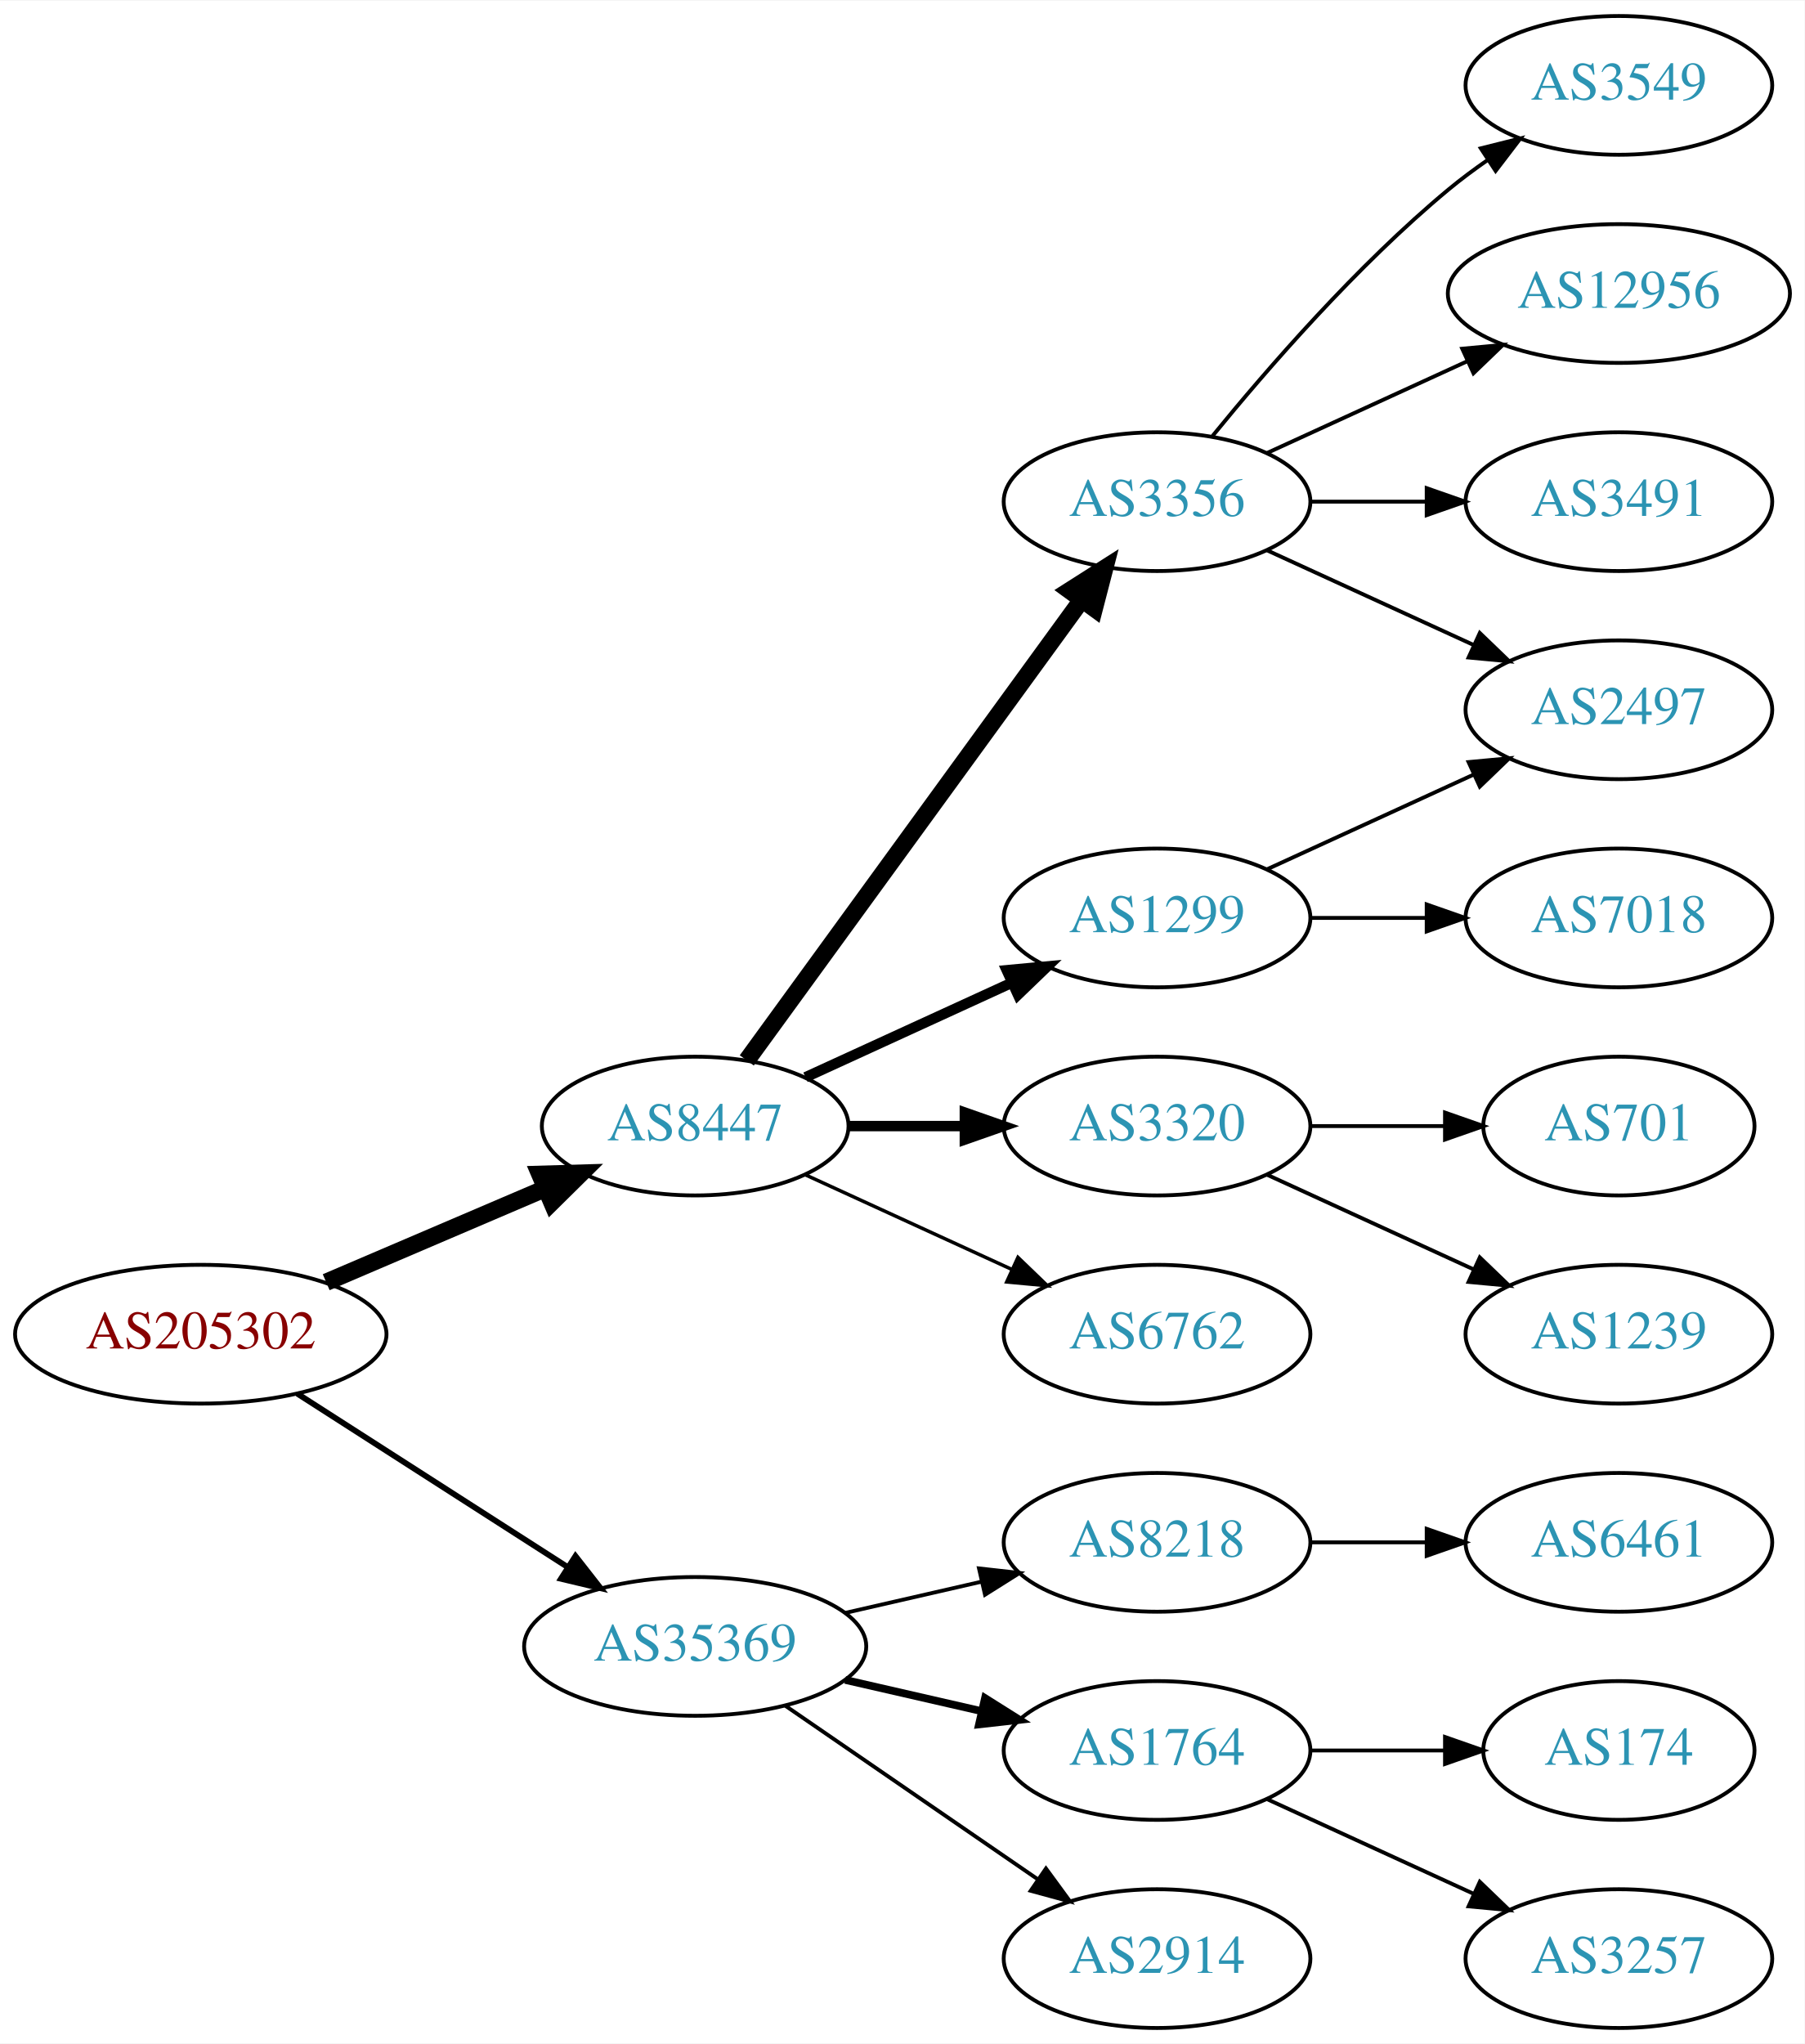
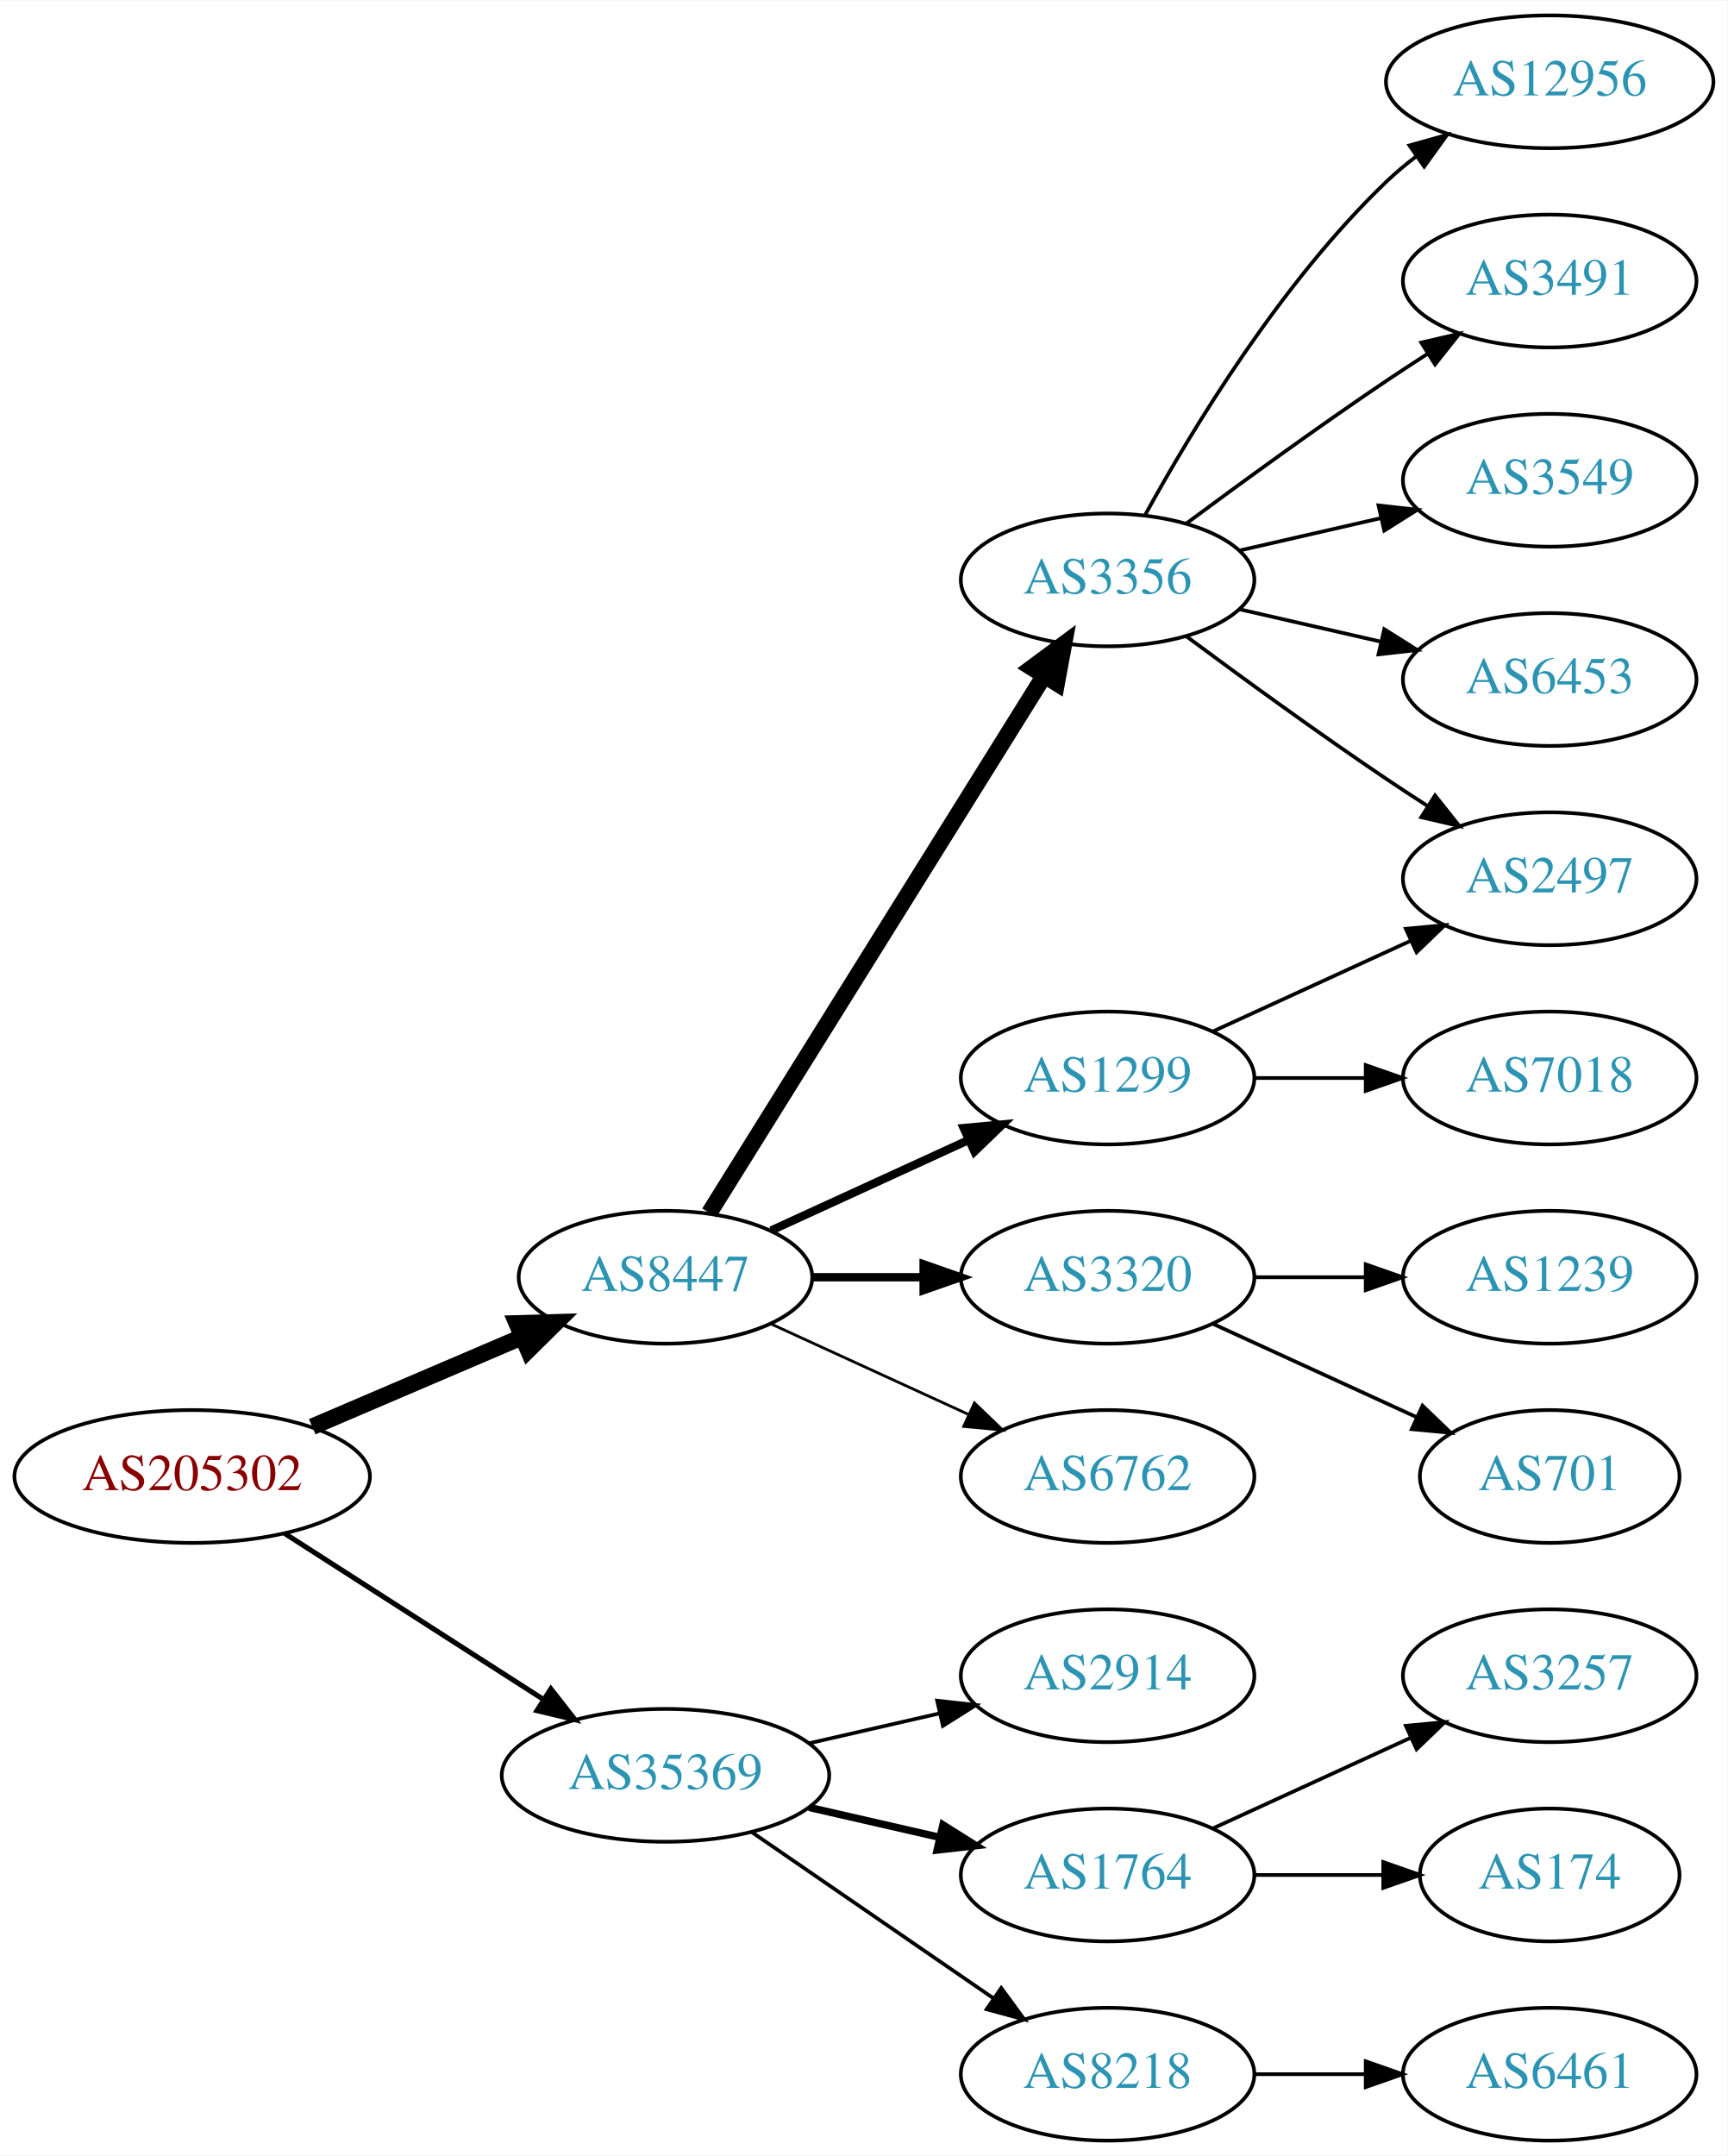
- <svg xmlns="http://www.w3.org/2000/svg" xmlns:xlink="http://www.w3.org/1999/xlink" width="468pt" height="530pt" viewBox="0.00 0.00 468.27 530.00">
-   <g id="graph0" class="graph" transform="scale(1 1) rotate(0) translate(4 526)">
-     <polygon fill="white" stroke="none" points="-4,4 -4,-526 464.269,-526 464.269,4 -4,4" />
+ <svg xmlns="http://www.w3.org/2000/svg" xmlns:xlink="http://www.w3.org/1999/xlink" width="468pt" height="584pt" viewBox="0.00 0.00 468.27 584.00">
+   <g id="graph0" class="graph" transform="scale(1 1) rotate(0) translate(4 580)">
+     <polygon fill="white" stroke="none" points="-4,4 -4,-580 464.269,-580 464.269,4 -4,4" />
    <g id="node1" class="node">
      <g id="a_node1">
        <a xlink:href="/asn/205302" xlink:title="AS205302 ~ Plasser-net [AT]">
          <ellipse fill="#ffffff" stroke="black" cx="48.096" cy="-180" rx="48.192" ry="18" />
          <text text-anchor="middle" x="48.096" y="-176.3" font-family="Times,serif" font-size="14.00" fill="#880000">AS205302</text>
        </a>
      </g>
    </g>
    <g id="node2" class="node">
      <g id="a_node2">
        <a xlink:href="/asn/8447" xlink:title="AS8447 ~ A1 Telekom Austria AG [AT]">
          <ellipse fill="#ffffff" stroke="black" cx="176.388" cy="-234" rx="39.794" ry="18" />
          <text text-anchor="middle" x="176.388" y="-230.3" font-family="Times,serif" font-size="14.00" fill="#2c94b3">AS8447</text>
        </a>
      </g>
    </g>
    <g id="edge1" class="edge">
      <path fill="none" stroke="black" stroke-width="4.5" d="M80.639,-193.487C97.776,-200.815 119.097,-209.931 137.172,-217.66" />
      <polygon fill="black" stroke="black" stroke-width="4.5" points="136.089,-221.479 146.832,-221.79 139.186,-214.238 136.089,-221.479" />
    </g>
    <g id="node3" class="node">
      <g id="a_node3">
        <a xlink:href="/asn/35369" xlink:title="AS35369 ~ LINZAG-TELEKOM-AS [AT]">
          <ellipse fill="#ffffff" stroke="black" cx="176.388" cy="-99" rx="44.393" ry="18" />
          <text text-anchor="middle" x="176.388" y="-95.3" font-family="Times,serif" font-size="14.00" fill="#2c94b3">AS35369</text>
        </a>
      </g>
    </g>
    <g id="edge2" class="edge">
-       <path fill="none" stroke="black" stroke-width="1.5" d="M73.147,-164.574C93.024,-151.826 121.421,-133.613 143.246,-119.615" />
-       <polygon fill="black" stroke="black" stroke-width="1.5" points="145.325,-122.439 151.853,-114.095 141.546,-116.547 145.325,-122.439" />
+       <path fill="none" stroke="black" stroke-width="1.385" d="M73.147,-164.574C93.024,-151.826 121.421,-133.613 143.246,-119.615" />
+       <polygon fill="black" stroke="black" stroke-width="1.385" points="145.325,-122.439 151.853,-114.095 141.546,-116.547 145.325,-122.439" />
    </g>
    <g id="node4" class="node">
      <g id="a_node4">
        <a xlink:href="/asn/3356" xlink:title="AS3356 ~ Level 3 Parent, LLC [US]">
-           <ellipse fill="#ffffff" stroke="black" cx="296.23" cy="-396" rx="39.794" ry="18" />
-           <text text-anchor="middle" x="296.23" y="-392.3" font-family="Times,serif" font-size="14.00" fill="#2c94b3">AS3356</text>
+           <ellipse fill="#ffffff" stroke="black" cx="296.23" cy="-423" rx="39.794" ry="18" />
+           <text text-anchor="middle" x="296.23" y="-419.3" font-family="Times,serif" font-size="14.00" fill="#2c94b3">AS3356</text>
        </a>
      </g>
    </g>
    <g id="edge3" class="edge">
-       <path fill="none" stroke="black" stroke-width="4.5" d="M189.776,-251.031C210.498,-279.517 252.301,-336.985 276.589,-370.374" />
-       <polygon fill="black" stroke="black" stroke-width="4.5" points="273.586,-372.939 282.653,-378.71 279.955,-368.307 273.586,-372.939" />
+       <path fill="none" stroke="black" stroke-width="4.5" d="M188.263,-251.442C209.046,-284.775 254.507,-357.686 278.935,-396.866" />
+       <polygon fill="black" stroke="black" stroke-width="4.5" points="275.749,-399.198 284.381,-405.6 282.432,-395.031 275.749,-399.198" />
    </g>
    <g id="node5" class="node">
      <g id="a_node5">
        <a xlink:href="/asn/1299" xlink:title="AS1299 ~ Telia Carrier [EU]">
          <ellipse fill="#ffffff" stroke="black" cx="296.23" cy="-288" rx="39.794" ry="18" />
          <text text-anchor="middle" x="296.23" y="-284.3" font-family="Times,serif" font-size="14.00" fill="#2c94b3">AS1299</text>
        </a>
      </g>
    </g>
    <g id="edge4" class="edge">
-       <path fill="none" stroke="black" stroke-width="2.7" d="M205.016,-246.661C220.973,-253.973 241.244,-263.261 258.527,-271.181" />
-       <polygon fill="black" stroke="black" stroke-width="2.7" points="257.225,-274.435 267.774,-275.419 260.141,-268.071 257.225,-274.435" />
+       <path fill="none" stroke="black" stroke-width="2.25" d="M205.016,-246.661C220.973,-253.973 241.244,-263.261 258.527,-271.181" />
+       <polygon fill="black" stroke="black" stroke-width="2.25" points="257.225,-274.435 267.774,-275.419 260.141,-268.071 257.225,-274.435" />
    </g>
    <g id="node6" class="node">
      <g id="a_node6">
        <a xlink:href="/asn/3320" xlink:title="AS3320 ~ DTAG [DE]">
          <ellipse fill="#ffffff" stroke="black" cx="296.23" cy="-234" rx="39.794" ry="18" />
          <text text-anchor="middle" x="296.23" y="-230.3" font-family="Times,serif" font-size="14.00" fill="#2c94b3">AS3320</text>
        </a>
      </g>
    </g>
    <g id="edge5" class="edge">
-       <path fill="none" stroke="black" stroke-width="2.7" d="M216.3,-234C225.854,-234 236.203,-234 246.166,-234" />
-       <polygon fill="black" stroke="black" stroke-width="2.7" points="246.358,-237.5 256.358,-234 246.358,-230.5 246.358,-237.5" />
+       <path fill="none" stroke="black" stroke-width="2.25" d="M216.3,-234C225.854,-234 236.203,-234 246.166,-234" />
+       <polygon fill="black" stroke="black" stroke-width="2.25" points="246.358,-237.5 256.358,-234 246.358,-230.5 246.358,-237.5" />
    </g>
    <g id="node7" class="node">
      <g id="a_node7">
        <a xlink:href="/asn/6762" xlink:title="AS6762 ~ TELECOM ITALIA SPARKLE S.p.A. [IT]">
          <ellipse fill="#ffffff" stroke="black" cx="296.23" cy="-180" rx="39.794" ry="18" />
          <text text-anchor="middle" x="296.23" y="-176.3" font-family="Times,serif" font-size="14.00" fill="#2c94b3">AS6762</text>
        </a>
      </g>
    </g>
    <g id="edge6" class="edge">
-       <path fill="none" stroke="black" stroke-width="0.9" d="M205.016,-221.339C220.973,-214.027 241.244,-204.739 258.527,-196.819" />
-       <polygon fill="black" stroke="black" stroke-width="0.9" points="260.141,-199.929 267.774,-192.581 257.225,-193.565 260.141,-199.929" />
-     </g>
-     <g id="node15" class="node">
-       <g id="a_node15">
-         <a xlink:href="/asn/8218" xlink:title="AS8218 ~ legacy Neotelecoms [FR]">
+       <path fill="none" stroke="black" stroke-width="0.75" d="M205.016,-221.339C220.973,-214.027 241.244,-204.739 258.527,-196.819" />
+       <polygon fill="black" stroke="black" stroke-width="0.75" points="260.141,-199.929 267.774,-192.581 257.225,-193.565 260.141,-199.929" />
+     </g>
+     <g id="node16" class="node">
+       <g id="a_node16">
+         <a xlink:href="/asn/2914" xlink:title="AS2914 ~ NTT America, Inc. [US]">
          <ellipse fill="#ffffff" stroke="black" cx="296.23" cy="-126" rx="39.794" ry="18" />
-           <text text-anchor="middle" x="296.23" y="-122.3" font-family="Times,serif" font-size="14.00" fill="#2c94b3">AS8218</text>
-         </a>
-       </g>
-     </g>
-     <g id="edge15" class="edge">
+           <text text-anchor="middle" x="296.23" y="-122.3" font-family="Times,serif" font-size="14.00" fill="#2c94b3">AS2914</text>
+         </a>
+       </g>
+     </g>
+     <g id="edge16" class="edge">
      <path fill="none" stroke="black" d="M215.322,-107.692C226.563,-110.267 238.976,-113.111 250.599,-115.774" />
      <polygon fill="black" stroke="black" points="250.031,-119.235 260.56,-118.057 251.595,-112.412 250.031,-119.235" />
    </g>
-     <g id="node16" class="node">
-       <g id="a_node16">
+     <g id="node17" class="node">
+       <g id="a_node17">
        <a xlink:href="/asn/1764" xlink:title="AS1764 ~ NEXTLAYER-AS [AT]">
          <ellipse fill="#ffffff" stroke="black" cx="296.23" cy="-72" rx="39.794" ry="18" />
          <text text-anchor="middle" x="296.23" y="-68.3" font-family="Times,serif" font-size="14.00" fill="#2c94b3">AS1764</text>
        </a>
      </g>
    </g>
-     <g id="edge16" class="edge">
+     <g id="edge17" class="edge">
      <path fill="none" stroke="black" stroke-width="2" d="M215.322,-90.308C226.563,-87.733 238.976,-84.889 250.599,-82.226" />
      <polygon fill="black" stroke="black" stroke-width="2" points="251.595,-85.588 260.56,-79.944 250.031,-78.765 251.595,-85.588" />
    </g>
-     <g id="node17" class="node">
-       <g id="a_node17">
-         <a xlink:href="/asn/2914" xlink:title="AS2914 ~ NTT America, Inc. [US]">
+     <g id="node18" class="node">
+       <g id="a_node18">
+         <a xlink:href="/asn/8218" xlink:title="AS8218 ~ legacy Neotelecoms [FR]">
          <ellipse fill="#ffffff" stroke="black" cx="296.23" cy="-18" rx="39.794" ry="18" />
-           <text text-anchor="middle" x="296.23" y="-14.3" font-family="Times,serif" font-size="14.00" fill="#2c94b3">AS2914</text>
-         </a>
-       </g>
-     </g>
-     <g id="edge17" class="edge">
+           <text text-anchor="middle" x="296.23" y="-14.3" font-family="Times,serif" font-size="14.00" fill="#2c94b3">AS8218</text>
+         </a>
+       </g>
+     </g>
+     <g id="edge18" class="edge">
      <path fill="none" stroke="black" d="M199.83,-83.574C218.412,-70.802 244.972,-52.545 265.352,-38.537" />
      <polygon fill="black" stroke="black" points="267.408,-41.371 273.666,-32.822 263.443,-35.602 267.408,-41.371" />
    </g>
    <g id="node8" class="node">
      <g id="a_node8">
-         <a xlink:href="/asn/3549" xlink:title="AS3549 ~ Level 3 Parent, LLC [US]">
-           <ellipse fill="#ffffff" stroke="black" cx="416.073" cy="-504" rx="39.794" ry="18" />
-           <text text-anchor="middle" x="416.073" y="-500.3" font-family="Times,serif" font-size="14.00" fill="#2c94b3">AS3549</text>
+         <a xlink:href="/asn/12956" xlink:title="AS12956 ~ TELXIUS [ES]">
+           <ellipse fill="#ffffff" stroke="black" cx="416.073" cy="-558" rx="44.393" ry="18" />
+           <text text-anchor="middle" x="416.073" y="-554.3" font-family="Times,serif" font-size="14.00" fill="#2c94b3">AS12956</text>
        </a>
      </g>
    </g>
    <g id="edge7" class="edge">
-       <path fill="none" stroke="black" d="M310.649,-413.065C324.764,-430.375 348.178,-457.345 371.877,-477 375.093,-479.668 378.594,-482.27 382.164,-484.741" />
-       <polygon fill="black" stroke="black" points="380.242,-487.666 390.52,-490.236 384.088,-481.817 380.242,-487.666" />
+       <path fill="none" stroke="black" d="M306.471,-440.713C319.017,-463.561 343.194,-503.611 371.877,-531 374.383,-533.393 377.134,-535.687 379.997,-537.855" />
+       <polygon fill="black" stroke="black" points="378.043,-540.759 388.247,-543.61 382.048,-535.018 378.043,-540.759" />
    </g>
    <g id="node9" class="node">
      <g id="a_node9">
+         <a xlink:href="/asn/3491" xlink:title="AS3491 ~ PCCW Global, Inc. [US]">
+           <ellipse fill="#ffffff" stroke="black" cx="416.073" cy="-504" rx="39.794" ry="18" />
+           <text text-anchor="middle" x="416.073" y="-500.3" font-family="Times,serif" font-size="14.00" fill="#2c94b3">AS3491</text>
+         </a>
+       </g>
+     </g>
+     <g id="edge8" class="edge">
+       <path fill="none" stroke="black" d="M317.56,-438.277C332.423,-449.304 353.167,-464.407 371.877,-477 375.426,-479.389 379.176,-481.839 382.924,-484.242" />
+       <polygon fill="black" stroke="black" points="381.251,-487.325 391.573,-489.712 384.993,-481.409 381.251,-487.325" />
+     </g>
+     <g id="node10" class="node">
+       <g id="a_node10">
+         <a xlink:href="/asn/3549" xlink:title="AS3549 ~ Level 3 Parent, LLC [US]">
+           <ellipse fill="#ffffff" stroke="black" cx="416.073" cy="-450" rx="39.794" ry="18" />
+           <text text-anchor="middle" x="416.073" y="-446.3" font-family="Times,serif" font-size="14.00" fill="#2c94b3">AS3549</text>
+         </a>
+       </g>
+     </g>
+     <g id="edge9" class="edge">
+       <path fill="none" stroke="black" d="M331.949,-430.955C343.949,-433.704 357.57,-436.825 370.263,-439.733" />
+       <polygon fill="black" stroke="black" points="369.665,-443.187 380.194,-442.009 371.229,-436.364 369.665,-443.187" />
+     </g>
+     <g id="node11" class="node">
+       <g id="a_node11">
        <a xlink:href="/asn/2497" xlink:title="AS2497 ~ Internet Initiative Japan Inc. [JP]">
          <ellipse fill="#ffffff" stroke="black" cx="416.073" cy="-342" rx="39.794" ry="18" />
          <text text-anchor="middle" x="416.073" y="-338.3" font-family="Times,serif" font-size="14.00" fill="#2c94b3">AS2497</text>
        </a>
      </g>
    </g>
-     <g id="edge8" class="edge">
-       <path fill="none" stroke="black" d="M324.859,-383.339C340.816,-376.027 361.087,-366.739 378.369,-358.819" />
-       <polygon fill="black" stroke="black" points="379.984,-361.929 387.617,-354.581 377.068,-355.565 379.984,-361.929" />
-     </g>
-     <g id="node10" class="node">
-       <g id="a_node10">
-         <a xlink:href="/asn/12956" xlink:title="AS12956 ~ TELXIUS [ES]">
-           <ellipse fill="#ffffff" stroke="black" cx="416.073" cy="-450" rx="44.393" ry="18" />
-           <text text-anchor="middle" x="416.073" y="-446.3" font-family="Times,serif" font-size="14.00" fill="#2c94b3">AS12956</text>
-         </a>
-       </g>
-     </g>
-     <g id="edge9" class="edge">
-       <path fill="none" stroke="black" d="M324.859,-408.661C340.357,-415.762 359.923,-424.728 376.87,-432.494" />
-       <polygon fill="black" stroke="black" points="375.424,-435.681 385.973,-436.665 378.34,-429.317 375.424,-435.681" />
-     </g>
-     <g id="node11" class="node">
-       <g id="a_node11">
-         <a xlink:href="/asn/3491" xlink:title="AS3491 ~ PCCW Global, Inc. [US]">
+     <g id="edge10" class="edge">
+       <path fill="none" stroke="black" d="M317.56,-407.723C332.423,-396.696 353.167,-381.593 371.877,-369 375.426,-366.611 379.176,-364.161 382.924,-361.758" />
+       <polygon fill="black" stroke="black" points="384.993,-364.591 391.573,-356.288 381.251,-358.675 384.993,-364.591" />
+     </g>
+     <g id="node12" class="node">
+       <g id="a_node12">
+         <a xlink:href="/asn/6453" xlink:title="AS6453 ~ TATA COMMUNICATIONS (AMERICA) INC [US]">
          <ellipse fill="#ffffff" stroke="black" cx="416.073" cy="-396" rx="39.794" ry="18" />
-           <text text-anchor="middle" x="416.073" y="-392.3" font-family="Times,serif" font-size="14.00" fill="#2c94b3">AS3491</text>
-         </a>
-       </g>
-     </g>
-     <g id="edge10" class="edge">
-       <path fill="none" stroke="black" d="M336.143,-396C345.696,-396 356.046,-396 366.008,-396" />
-       <polygon fill="black" stroke="black" points="366.201,-399.5 376.201,-396 366.201,-392.5 366.201,-399.5" />
+           <text text-anchor="middle" x="416.073" y="-392.3" font-family="Times,serif" font-size="14.00" fill="#2c94b3">AS6453</text>
+         </a>
+       </g>
    </g>
    <g id="edge11" class="edge">
+       <path fill="none" stroke="black" d="M331.949,-415.045C343.949,-412.296 357.57,-409.175 370.263,-406.267" />
+       <polygon fill="black" stroke="black" points="371.229,-409.636 380.194,-403.991 369.665,-402.813 371.229,-409.636" />
+     </g>
+     <g id="edge15" class="edge">
      <path fill="none" stroke="black" d="M324.859,-300.661C340.816,-307.973 361.087,-317.261 378.369,-325.181" />
      <polygon fill="black" stroke="black" points="377.068,-328.435 387.617,-329.419 379.984,-322.071 377.068,-328.435" />
    </g>
-     <g id="node12" class="node">
-       <g id="a_node12">
+     <g id="node15" class="node">
+       <g id="a_node15">
        <a xlink:href="/asn/7018" xlink:title="AS7018 ~ AT&amp;T Services, Inc. [US]">
          <ellipse fill="#ffffff" stroke="black" cx="416.073" cy="-288" rx="39.794" ry="18" />
          <text text-anchor="middle" x="416.073" y="-284.3" font-family="Times,serif" font-size="14.00" fill="#2c94b3">AS7018</text>
        </a>
      </g>
    </g>
-     <g id="edge12" class="edge">
+     <g id="edge14" class="edge">
      <path fill="none" stroke="black" d="M336.143,-288C345.696,-288 356.046,-288 366.008,-288" />
      <polygon fill="black" stroke="black" points="366.201,-291.5 376.201,-288 366.201,-284.5 366.201,-291.5" />
    </g>
    <g id="node13" class="node">
      <g id="a_node13">
-         <a xlink:href="/asn/701" xlink:title="AS701 ~ UUNET [US]">
-           <ellipse fill="#ffffff" stroke="black" cx="416.073" cy="-234" rx="35.194" ry="18" />
-           <text text-anchor="middle" x="416.073" y="-230.3" font-family="Times,serif" font-size="14.00" fill="#2c94b3">AS701</text>
-         </a>
-       </g>
-     </g>
-     <g id="edge13" class="edge">
-       <path fill="none" stroke="black" d="M336.143,-234C347.23,-234 359.389,-234 370.771,-234" />
-       <polygon fill="black" stroke="black" points="370.953,-237.5 380.953,-234 370.953,-230.5 370.953,-237.5" />
+         <a xlink:href="/asn/1239" xlink:title="AS1239 ~ Sprint [US]">
+           <ellipse fill="#ffffff" stroke="black" cx="416.073" cy="-234" rx="39.794" ry="18" />
+           <text text-anchor="middle" x="416.073" y="-230.3" font-family="Times,serif" font-size="14.00" fill="#2c94b3">AS1239</text>
+         </a>
+       </g>
+     </g>
+     <g id="edge12" class="edge">
+       <path fill="none" stroke="black" d="M336.143,-234C345.696,-234 356.046,-234 366.008,-234" />
+       <polygon fill="black" stroke="black" points="366.201,-237.5 376.201,-234 366.201,-230.5 366.201,-237.5" />
    </g>
    <g id="node14" class="node">
      <g id="a_node14">
-         <a xlink:href="/asn/1239" xlink:title="AS1239 ~ Sprint [US]">
-           <ellipse fill="#ffffff" stroke="black" cx="416.073" cy="-180" rx="39.794" ry="18" />
-           <text text-anchor="middle" x="416.073" y="-176.3" font-family="Times,serif" font-size="14.00" fill="#2c94b3">AS1239</text>
-         </a>
-       </g>
-     </g>
-     <g id="edge14" class="edge">
-       <path fill="none" stroke="black" d="M324.859,-221.339C340.816,-214.027 361.087,-204.739 378.369,-196.819" />
-       <polygon fill="black" stroke="black" points="379.984,-199.929 387.617,-192.581 377.068,-193.565 379.984,-199.929" />
-     </g>
-     <g id="node18" class="node">
-       <g id="a_node18">
-         <a xlink:href="/asn/6461" xlink:title="AS6461 ~ Zayo Bandwidth [US]">
-           <ellipse fill="#ffffff" stroke="black" cx="416.073" cy="-126" rx="39.794" ry="18" />
-           <text text-anchor="middle" x="416.073" y="-122.3" font-family="Times,serif" font-size="14.00" fill="#2c94b3">AS6461</text>
-         </a>
-       </g>
-     </g>
-     <g id="edge18" class="edge">
-       <path fill="none" stroke="black" d="M336.143,-126C345.696,-126 356.046,-126 366.008,-126" />
-       <polygon fill="black" stroke="black" points="366.201,-129.5 376.201,-126 366.201,-122.5 366.201,-129.5" />
+         <a xlink:href="/asn/701" xlink:title="AS701 ~ UUNET [US]">
+           <ellipse fill="#ffffff" stroke="black" cx="416.073" cy="-180" rx="35.194" ry="18" />
+           <text text-anchor="middle" x="416.073" y="-176.3" font-family="Times,serif" font-size="14.00" fill="#2c94b3">AS701</text>
+         </a>
+       </g>
+     </g>
+     <g id="edge13" class="edge">
+       <path fill="none" stroke="black" d="M324.859,-221.339C341.275,-213.817 362.257,-204.202 379.854,-196.139" />
+       <polygon fill="black" stroke="black" points="381.598,-199.189 389.231,-191.842 378.682,-192.826 381.598,-199.189" />
    </g>
    <g id="node19" class="node">
      <g id="a_node19">
+         <a xlink:href="/asn/3257" xlink:title="AS3257 ~ GTT [DE]">
+           <ellipse fill="#ffffff" stroke="black" cx="416.073" cy="-126" rx="39.794" ry="18" />
+           <text text-anchor="middle" x="416.073" y="-122.3" font-family="Times,serif" font-size="14.00" fill="#2c94b3">AS3257</text>
+         </a>
+       </g>
+     </g>
+     <g id="edge19" class="edge">
+       <path fill="none" stroke="black" d="M324.859,-84.661C340.816,-91.973 361.087,-101.261 378.369,-109.181" />
+       <polygon fill="black" stroke="black" points="377.068,-112.435 387.617,-113.419 379.984,-106.071 377.068,-112.435" />
+     </g>
+     <g id="node20" class="node">
+       <g id="a_node20">
        <a xlink:href="/asn/174" xlink:title="AS174 ~ Cogent Communications [US]">
          <ellipse fill="#ffffff" stroke="black" cx="416.073" cy="-72" rx="35.194" ry="18" />
          <text text-anchor="middle" x="416.073" y="-68.3" font-family="Times,serif" font-size="14.00" fill="#2c94b3">AS174</text>
        </a>
      </g>
    </g>
-     <g id="edge19" class="edge">
+     <g id="edge20" class="edge">
      <path fill="none" stroke="black" d="M336.143,-72C347.23,-72 359.389,-72 370.771,-72" />
      <polygon fill="black" stroke="black" points="370.953,-75.5 380.953,-72 370.953,-68.5 370.953,-75.5" />
    </g>
-     <g id="node20" class="node">
-       <g id="a_node20">
-         <a xlink:href="/asn/3257" xlink:title="AS3257 ~ GTT [DE]">
+     <g id="node21" class="node">
+       <g id="a_node21">
+         <a xlink:href="/asn/6461" xlink:title="AS6461 ~ Zayo Bandwidth [US]">
          <ellipse fill="#ffffff" stroke="black" cx="416.073" cy="-18" rx="39.794" ry="18" />
-           <text text-anchor="middle" x="416.073" y="-14.3" font-family="Times,serif" font-size="14.00" fill="#2c94b3">AS3257</text>
-         </a>
-       </g>
-     </g>
-     <g id="edge20" class="edge">
-       <path fill="none" stroke="black" d="M324.859,-59.339C340.816,-52.027 361.087,-42.739 378.369,-34.819" />
-       <polygon fill="black" stroke="black" points="379.984,-37.929 387.617,-30.581 377.068,-31.565 379.984,-37.929" />
+           <text text-anchor="middle" x="416.073" y="-14.3" font-family="Times,serif" font-size="14.00" fill="#2c94b3">AS6461</text>
+         </a>
+       </g>
+     </g>
+     <g id="edge21" class="edge">
+       <path fill="none" stroke="black" d="M336.143,-18C345.696,-18 356.046,-18 366.008,-18" />
+       <polygon fill="black" stroke="black" points="366.201,-21.5 376.201,-18 366.201,-14.5 366.201,-21.5" />
    </g>
  </g>
</svg>
